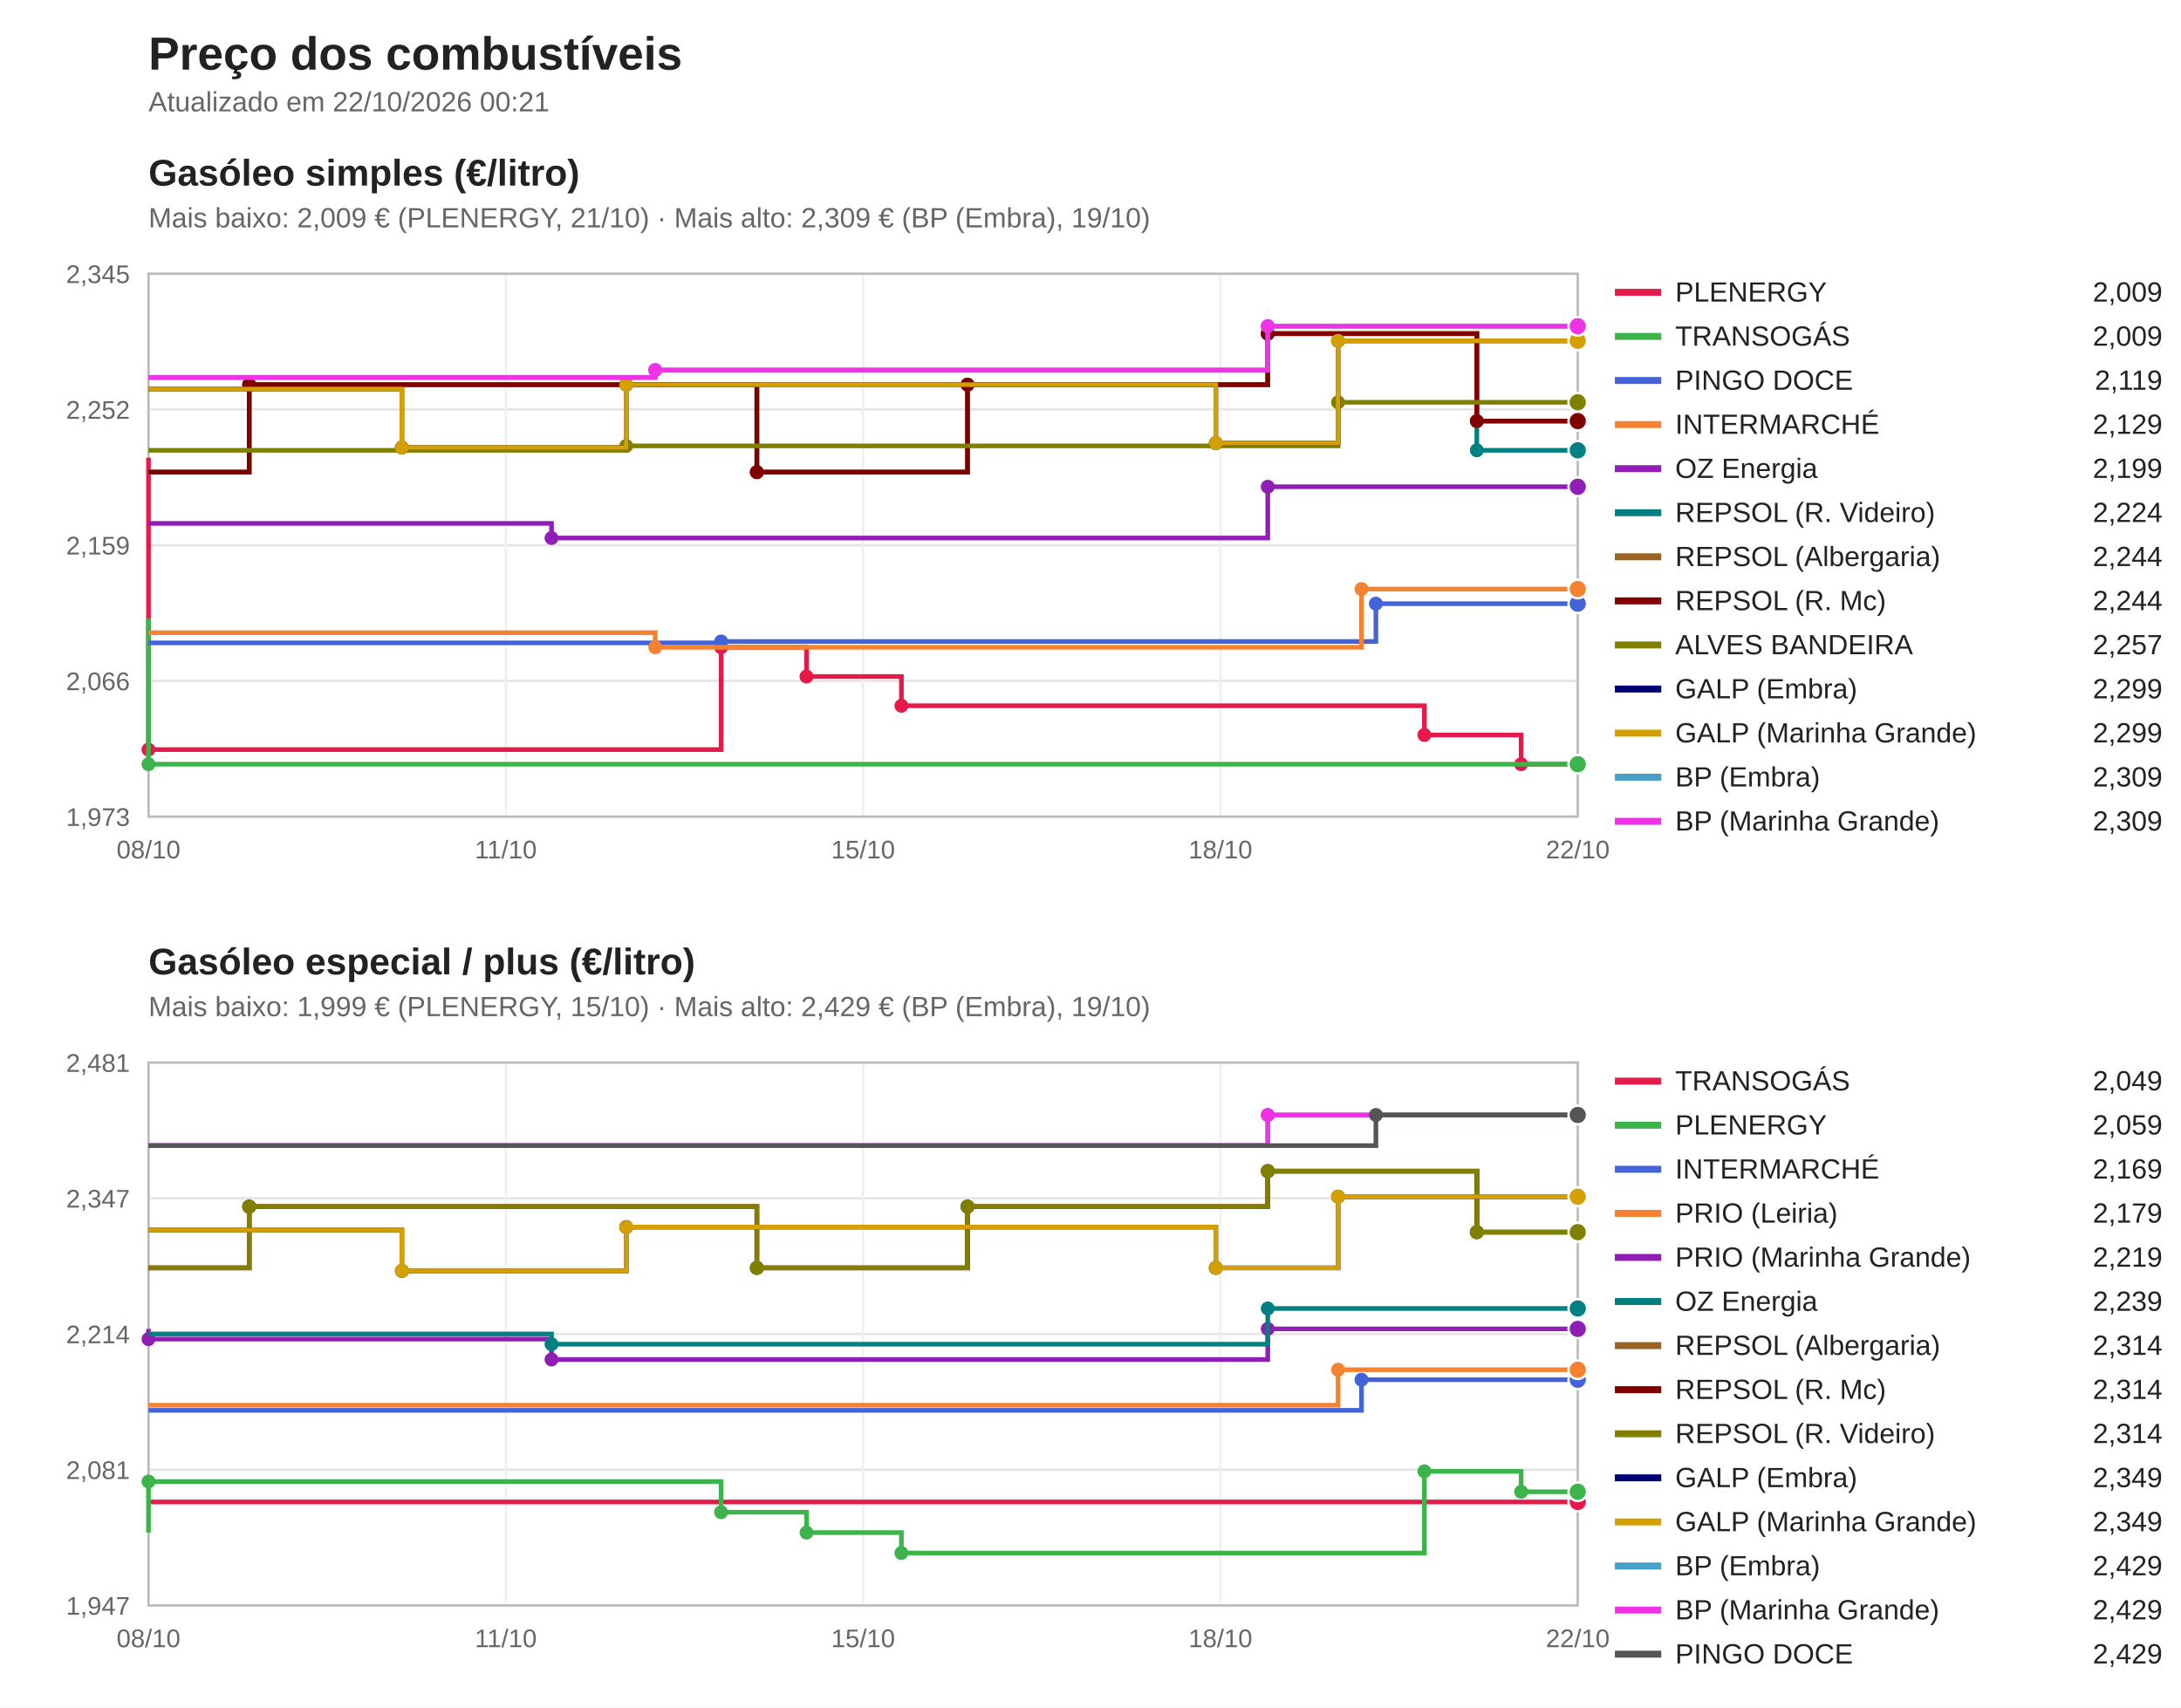
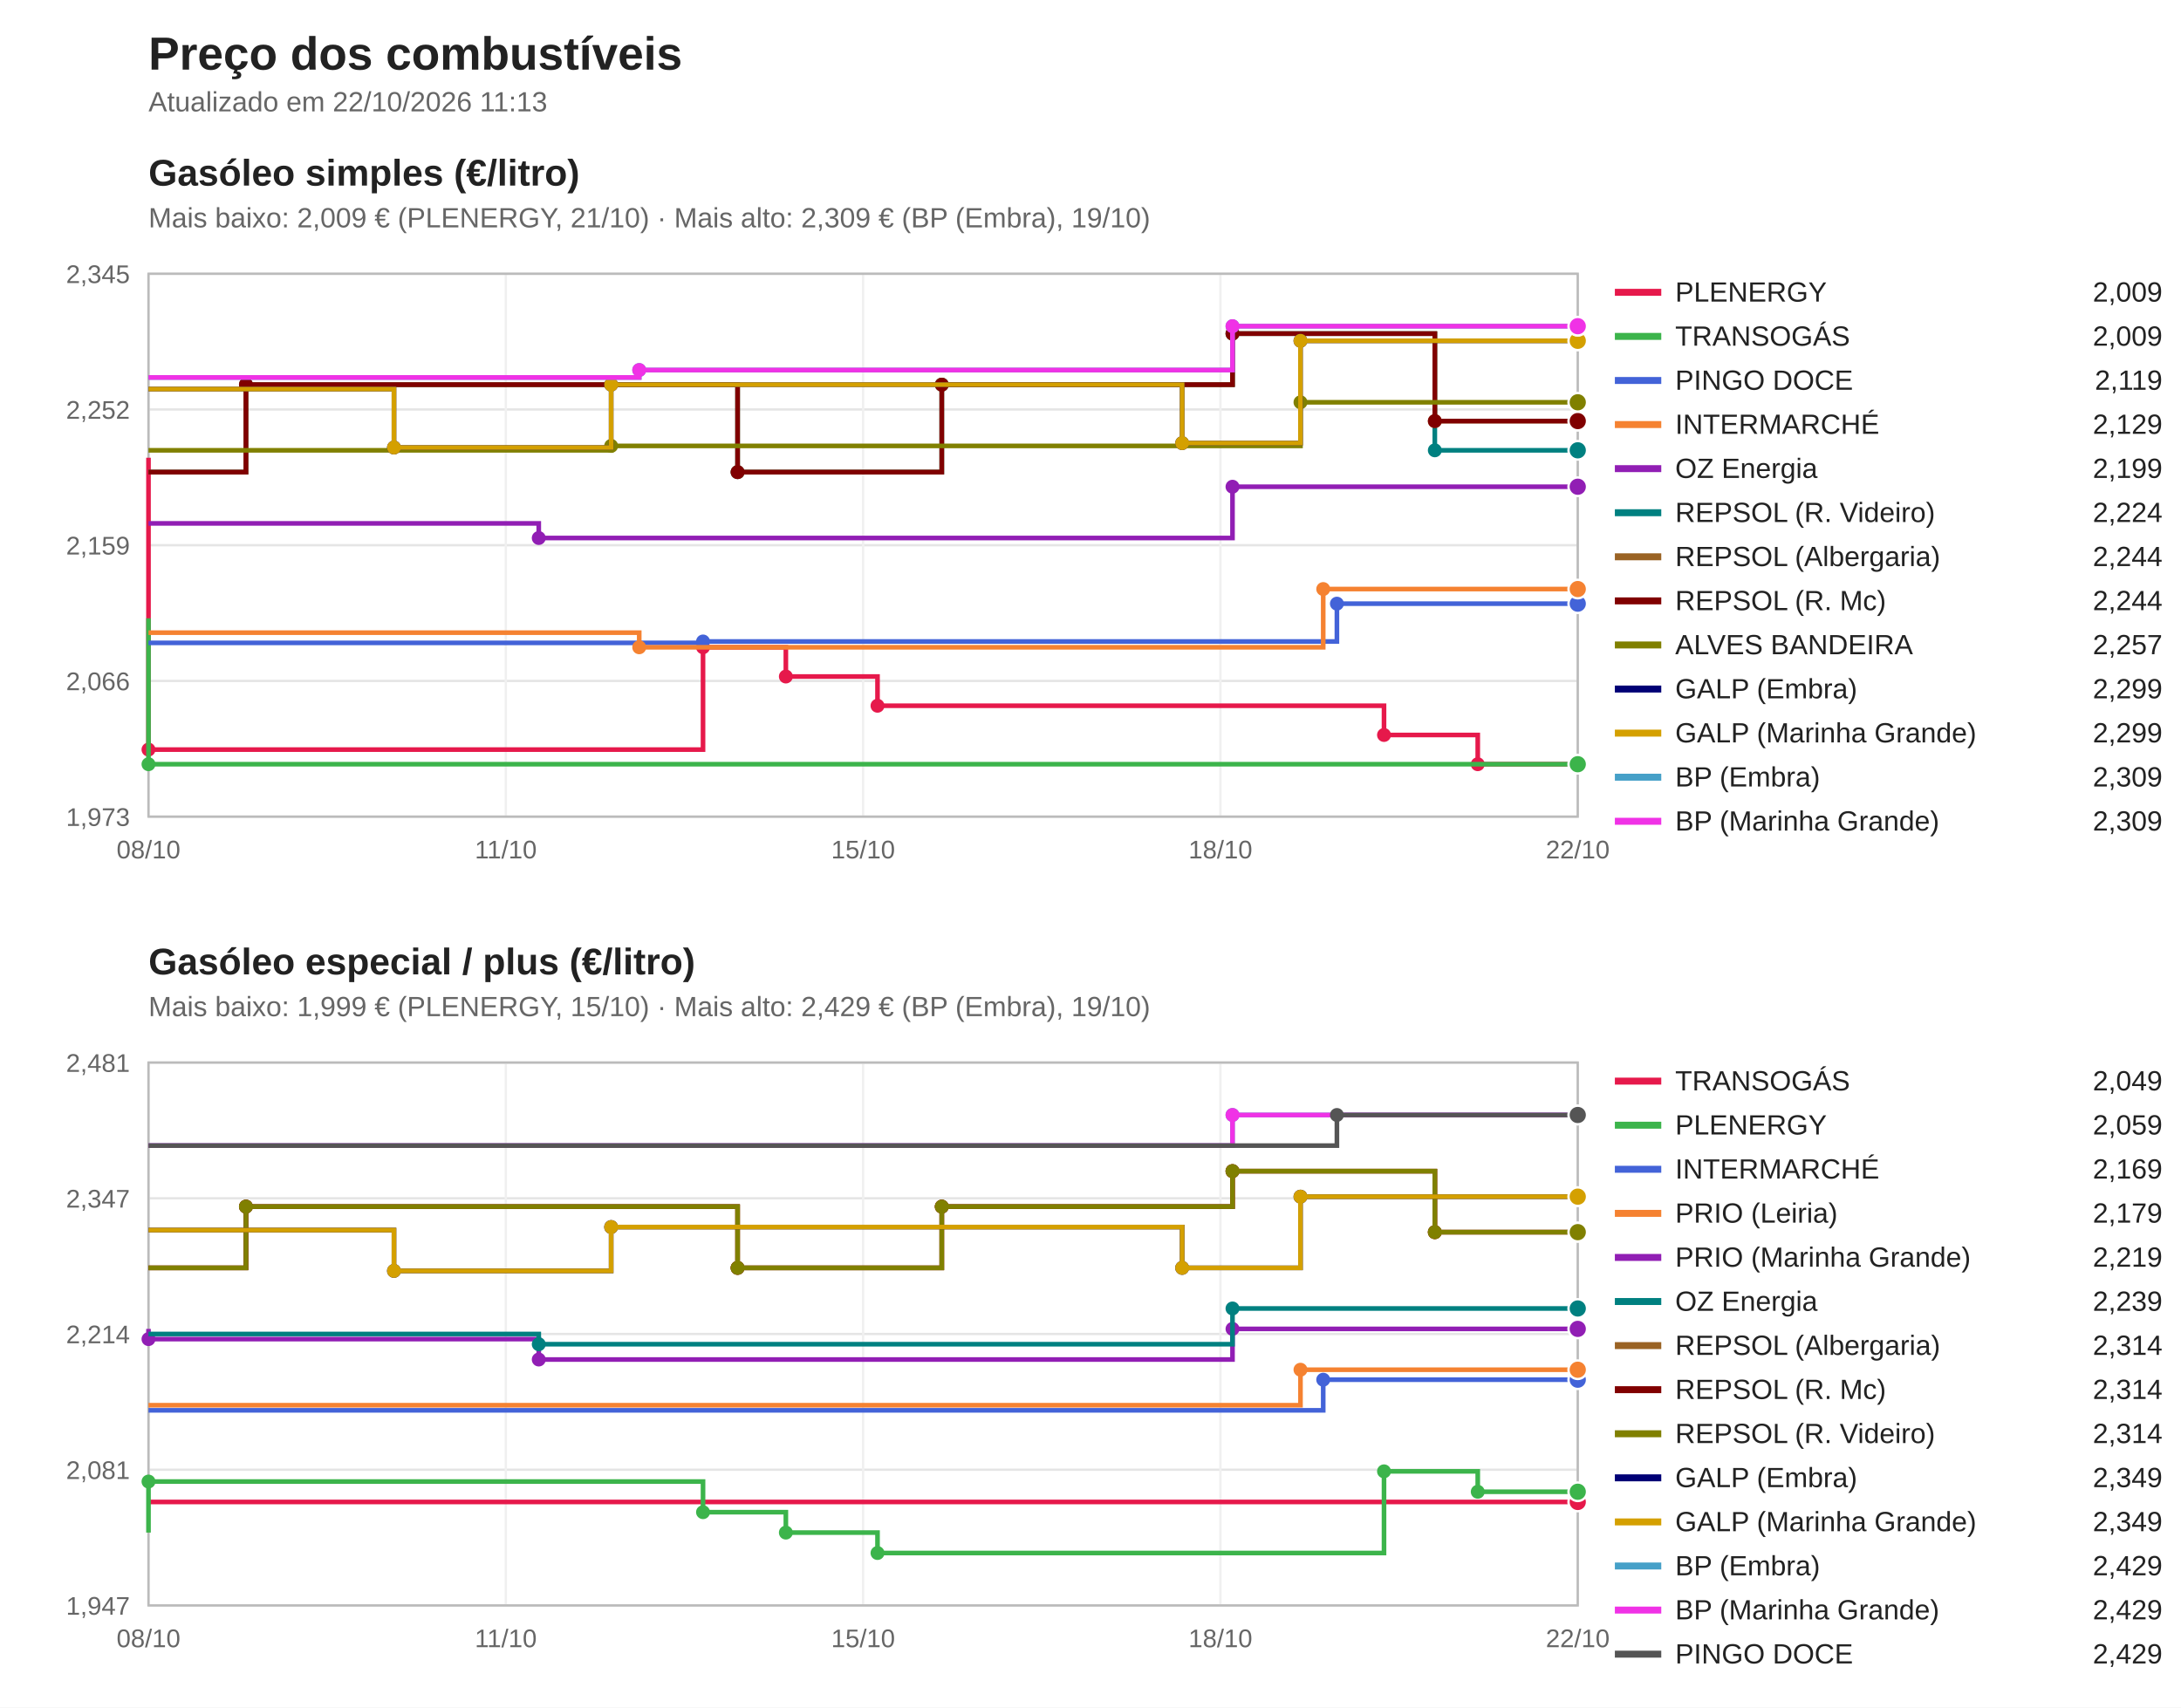
<svg xmlns="http://www.w3.org/2000/svg" viewBox="0 0 940 736" width="940" height="736" font-family="Segoe UI, Arial, sans-serif">
  <rect width="940" height="736" fill="#ffffff" />
  <text x="64" y="30" font-size="20" font-weight="bold" fill="#222">Preço dos combustíveis</text>
-   <text x="64" y="48" font-size="12" fill="#666">Atualizado em 22/10/2026 00:21</text>
+   <text x="64" y="48" font-size="12" fill="#666">Atualizado em 22/10/2026 11:13</text>
  <text x="64" y="80" font-size="16" font-weight="bold" fill="#222">Gasóleo simples (€/litro)</text>
  <text x="64" y="98" font-size="12" fill="#666">Mais baixo: 2,009 € (PLENERGY, 21/10) · Mais alto: 2,309 € (BP (Embra), 19/10)</text>
  <line x1="64" y1="352.0" x2="680" y2="352.0" stroke="#e5e5e5" />
  <text x="56" y="356.0" font-size="11" fill="#666" text-anchor="end">1,973</text>
  <line x1="64" y1="293.5" x2="680" y2="293.5" stroke="#e5e5e5" />
  <text x="56" y="297.5" font-size="11" fill="#666" text-anchor="end">2,066</text>
  <line x1="64" y1="235.0" x2="680" y2="235.0" stroke="#e5e5e5" />
  <text x="56" y="239.0" font-size="11" fill="#666" text-anchor="end">2,159</text>
  <line x1="64" y1="176.5" x2="680" y2="176.5" stroke="#e5e5e5" />
  <text x="56" y="180.5" font-size="11" fill="#666" text-anchor="end">2,252</text>
  <line x1="64" y1="118.0" x2="680" y2="118.0" stroke="#e5e5e5" />
  <text x="56" y="122.0" font-size="11" fill="#666" text-anchor="end">2,345</text>
  <line x1="64.0" y1="118" x2="64.0" y2="352" stroke="#f0f0f0" />
  <text x="64.0" y="370" font-size="11" fill="#666" text-anchor="middle">08/10</text>
  <line x1="218.0" y1="118" x2="218.0" y2="352" stroke="#f0f0f0" />
  <text x="218.0" y="370" font-size="11" fill="#666" text-anchor="middle">11/10</text>
  <line x1="372.0" y1="118" x2="372.0" y2="352" stroke="#f0f0f0" />
  <text x="372.0" y="370" font-size="11" fill="#666" text-anchor="middle">15/10</text>
  <line x1="526.0" y1="118" x2="526.0" y2="352" stroke="#f0f0f0" />
  <text x="526.0" y="370" font-size="11" fill="#666" text-anchor="middle">18/10</text>
  <line x1="680.0" y1="118" x2="680.0" y2="352" stroke="#f0f0f0" />
  <text x="680.0" y="370" font-size="11" fill="#666" text-anchor="middle">22/10</text>
  <rect x="64" y="118" width="616" height="234" fill="none" stroke="#bbb" />
-   <path d="M64.0,197.3 H64.0 V323.1 H310.8 V279.0 H347.6 V291.6 H388.5 V304.2 H613.9 V316.8 H655.6 V329.4 H680.0 V329.4" fill="none" stroke="#e6194b" stroke-width="2" />
+   <path d="M64.0,197.3 H64.0 V323.1 H303.0 V279.0 H338.7 V291.6 H378.2 V304.2 H596.5 V316.8 H636.9 V329.4 H680.0 V329.4" fill="none" stroke="#e6194b" stroke-width="2" />
  <circle cx="64.0" cy="323.1" r="3" fill="#e6194b" />
-   <circle cx="310.8" cy="279.0" r="3" fill="#e6194b" />
-   <circle cx="347.6" cy="291.6" r="3" fill="#e6194b" />
-   <circle cx="388.5" cy="304.2" r="3" fill="#e6194b" />
-   <circle cx="613.9" cy="316.8" r="3" fill="#e6194b" />
-   <circle cx="655.6" cy="329.4" r="3" fill="#e6194b" />
+   <circle cx="303.0" cy="279.0" r="3" fill="#e6194b" />
+   <circle cx="338.7" cy="291.6" r="3" fill="#e6194b" />
+   <circle cx="378.2" cy="304.2" r="3" fill="#e6194b" />
+   <circle cx="596.5" cy="316.8" r="3" fill="#e6194b" />
+   <circle cx="636.9" cy="329.4" r="3" fill="#e6194b" />
  <circle cx="680.0" cy="329.4" r="4" fill="#e6194b" stroke="#fff" />
  <line x1="696" y1="126" x2="716" y2="126" stroke="#e6194b" stroke-width="3" />
  <text x="722" y="130" font-size="12" fill="#222">PLENERGY</text>
  <text x="932" y="130" font-size="12" fill="#222" text-anchor="end">2,009</text>
  <path d="M64.0,266.5 H64.0 V329.4 H680.0 V329.4" fill="none" stroke="#3cb44b" stroke-width="2" />
  <circle cx="64.0" cy="329.4" r="3" fill="#3cb44b" />
  <circle cx="680.0" cy="329.4" r="4" fill="#3cb44b" stroke="#fff" />
  <line x1="696" y1="145" x2="716" y2="145" stroke="#3cb44b" stroke-width="3" />
  <text x="722" y="149" font-size="12" fill="#222">TRANSOGÁS</text>
  <text x="932" y="149" font-size="12" fill="#222" text-anchor="end">2,009</text>
-   <path d="M64.0,277.1 H310.8 V276.5 H593.0 V260.2 H680.0 V260.2" fill="none" stroke="#4363d8" stroke-width="2" />
-   <circle cx="310.8" cy="276.5" r="3" fill="#4363d8" />
-   <circle cx="593.0" cy="260.2" r="3" fill="#4363d8" />
+   <path d="M64.0,277.1 H303.0 V276.5 H576.2 V260.2 H680.0 V260.2" fill="none" stroke="#4363d8" stroke-width="2" />
+   <circle cx="303.0" cy="276.5" r="3" fill="#4363d8" />
+   <circle cx="576.2" cy="260.2" r="3" fill="#4363d8" />
  <circle cx="680.0" cy="260.2" r="4" fill="#4363d8" stroke="#fff" />
  <line x1="696" y1="164" x2="716" y2="164" stroke="#4363d8" stroke-width="3" />
  <text x="722" y="168" font-size="12" fill="#222">PINGO DOCE</text>
  <text x="932" y="168" font-size="12" fill="#222" text-anchor="end">2,119</text>
-   <path d="M64.0,272.7 H282.4 V279.0 H586.8 V253.9 H680.0 V253.9" fill="none" stroke="#f58231" stroke-width="2" />
-   <circle cx="282.4" cy="279.0" r="3" fill="#f58231" />
-   <circle cx="586.8" cy="253.9" r="3" fill="#f58231" />
+   <path d="M64.0,272.7 H275.5 V279.0 H570.3 V253.9 H680.0 V253.9" fill="none" stroke="#f58231" stroke-width="2" />
+   <circle cx="275.5" cy="279.0" r="3" fill="#f58231" />
+   <circle cx="570.3" cy="253.9" r="3" fill="#f58231" />
  <circle cx="680.0" cy="253.9" r="4" fill="#f58231" stroke="#fff" />
  <line x1="696" y1="183" x2="716" y2="183" stroke="#f58231" stroke-width="3" />
  <text x="722" y="187" font-size="12" fill="#222">INTERMARCHÉ</text>
  <text x="932" y="187" font-size="12" fill="#222" text-anchor="end">2,129</text>
-   <path d="M64.0,225.6 H237.7 V231.9 H546.4 V209.8 H680.0 V209.8" fill="none" stroke="#911eb4" stroke-width="2" />
-   <circle cx="237.7" cy="231.9" r="3" fill="#911eb4" />
-   <circle cx="546.4" cy="209.8" r="3" fill="#911eb4" />
+   <path d="M64.0,225.6 H232.2 V231.9 H531.2 V209.8 H680.0 V209.8" fill="none" stroke="#911eb4" stroke-width="2" />
+   <circle cx="232.2" cy="231.9" r="3" fill="#911eb4" />
+   <circle cx="531.2" cy="209.8" r="3" fill="#911eb4" />
  <circle cx="680.0" cy="209.8" r="4" fill="#911eb4" stroke="#fff" />
  <line x1="696" y1="202" x2="716" y2="202" stroke="#911eb4" stroke-width="3" />
  <text x="722" y="206" font-size="12" fill="#222">OZ Energia</text>
  <text x="932" y="206" font-size="12" fill="#222" text-anchor="end">2,199</text>
-   <path d="M64.0,203.5 H107.4 V165.8 H326.2 V203.5 H417.0 V165.8 H546.4 V143.8 H636.5 V194.1 H680.0 V194.1" fill="none" stroke="#008080" stroke-width="2" />
-   <circle cx="107.4" cy="165.8" r="3" fill="#008080" />
-   <circle cx="326.2" cy="203.5" r="3" fill="#008080" />
-   <circle cx="417.0" cy="165.8" r="3" fill="#008080" />
-   <circle cx="546.4" cy="143.8" r="3" fill="#008080" />
-   <circle cx="636.5" cy="194.1" r="3" fill="#008080" />
+   <path d="M64.0,203.5 H106.0 V165.8 H317.9 V203.5 H405.9 V165.8 H531.2 V143.8 H618.4 V194.1 H680.0 V194.1" fill="none" stroke="#008080" stroke-width="2" />
+   <circle cx="106.0" cy="165.8" r="3" fill="#008080" />
+   <circle cx="317.9" cy="203.5" r="3" fill="#008080" />
+   <circle cx="405.9" cy="165.8" r="3" fill="#008080" />
+   <circle cx="531.2" cy="143.8" r="3" fill="#008080" />
+   <circle cx="618.4" cy="194.1" r="3" fill="#008080" />
  <circle cx="680.0" cy="194.1" r="4" fill="#008080" stroke="#fff" />
  <line x1="696" y1="221" x2="716" y2="221" stroke="#008080" stroke-width="3" />
  <text x="722" y="225" font-size="12" fill="#222">REPSOL (R. Videiro)</text>
  <text x="932" y="225" font-size="12" fill="#222" text-anchor="end">2,224</text>
-   <path d="M64.0,203.5 H107.4 V165.8 H326.2 V203.5 H417.0 V165.8 H546.4 V143.8 H636.5 V181.5 H680.0 V181.5" fill="none" stroke="#9a6324" stroke-width="2" />
-   <circle cx="107.4" cy="165.8" r="3" fill="#9a6324" />
-   <circle cx="326.2" cy="203.5" r="3" fill="#9a6324" />
-   <circle cx="417.0" cy="165.8" r="3" fill="#9a6324" />
-   <circle cx="546.4" cy="143.8" r="3" fill="#9a6324" />
-   <circle cx="636.5" cy="181.5" r="3" fill="#9a6324" />
+   <path d="M64.0,203.5 H106.0 V165.8 H317.9 V203.5 H405.9 V165.8 H531.2 V143.8 H618.4 V181.5 H680.0 V181.5" fill="none" stroke="#9a6324" stroke-width="2" />
+   <circle cx="106.0" cy="165.8" r="3" fill="#9a6324" />
+   <circle cx="317.9" cy="203.5" r="3" fill="#9a6324" />
+   <circle cx="405.9" cy="165.8" r="3" fill="#9a6324" />
+   <circle cx="531.2" cy="143.8" r="3" fill="#9a6324" />
+   <circle cx="618.4" cy="181.5" r="3" fill="#9a6324" />
  <circle cx="680.0" cy="181.5" r="4" fill="#9a6324" stroke="#fff" />
  <line x1="696" y1="240" x2="716" y2="240" stroke="#9a6324" stroke-width="3" />
  <text x="722" y="244" font-size="12" fill="#222">REPSOL (Albergaria)</text>
  <text x="932" y="244" font-size="12" fill="#222" text-anchor="end">2,244</text>
-   <path d="M64.0,203.5 H107.4 V165.8 H326.2 V203.5 H417.0 V165.8 H546.4 V143.8 H636.5 V181.5 H680.0 V181.5" fill="none" stroke="#800000" stroke-width="2" />
-   <circle cx="107.4" cy="165.8" r="3" fill="#800000" />
-   <circle cx="326.2" cy="203.5" r="3" fill="#800000" />
-   <circle cx="417.0" cy="165.8" r="3" fill="#800000" />
-   <circle cx="546.4" cy="143.8" r="3" fill="#800000" />
-   <circle cx="636.5" cy="181.5" r="3" fill="#800000" />
+   <path d="M64.0,203.5 H106.0 V165.8 H317.9 V203.5 H405.9 V165.8 H531.2 V143.8 H618.4 V181.5 H680.0 V181.5" fill="none" stroke="#800000" stroke-width="2" />
+   <circle cx="106.0" cy="165.8" r="3" fill="#800000" />
+   <circle cx="317.9" cy="203.5" r="3" fill="#800000" />
+   <circle cx="405.9" cy="165.8" r="3" fill="#800000" />
+   <circle cx="531.2" cy="143.8" r="3" fill="#800000" />
+   <circle cx="618.4" cy="181.5" r="3" fill="#800000" />
  <circle cx="680.0" cy="181.5" r="4" fill="#800000" stroke="#fff" />
  <line x1="696" y1="259" x2="716" y2="259" stroke="#800000" stroke-width="3" />
  <text x="722" y="263" font-size="12" fill="#222">REPSOL (R. Mc)</text>
  <text x="932" y="263" font-size="12" fill="#222" text-anchor="end">2,244</text>
-   <path d="M64.0,194.1 H269.9 V192.2 H576.7 V173.4 H680.0 V173.4" fill="none" stroke="#808000" stroke-width="2" />
-   <circle cx="269.9" cy="192.2" r="3" fill="#808000" />
-   <circle cx="576.7" cy="173.4" r="3" fill="#808000" />
+   <path d="M64.0,194.1 H263.4 V192.2 H560.5 V173.4 H680.0 V173.4" fill="none" stroke="#808000" stroke-width="2" />
+   <circle cx="263.4" cy="192.2" r="3" fill="#808000" />
+   <circle cx="560.5" cy="173.4" r="3" fill="#808000" />
  <circle cx="680.0" cy="173.4" r="4" fill="#808000" stroke="#fff" />
  <line x1="696" y1="278" x2="716" y2="278" stroke="#808000" stroke-width="3" />
  <text x="722" y="282" font-size="12" fill="#222">ALVES BANDEIRA</text>
  <text x="932" y="282" font-size="12" fill="#222" text-anchor="end">2,257</text>
-   <path d="M64.0,167.7 H173.2 V192.9 H269.9 V165.8 H524.0 V191.0 H576.7 V146.9 H680.0 V146.9" fill="none" stroke="#000075" stroke-width="2" />
-   <circle cx="173.2" cy="192.9" r="3" fill="#000075" />
-   <circle cx="269.9" cy="165.8" r="3" fill="#000075" />
-   <circle cx="524.0" cy="191.0" r="3" fill="#000075" />
-   <circle cx="576.7" cy="146.9" r="3" fill="#000075" />
+   <path d="M64.0,167.7 H169.8 V192.9 H263.4 V165.8 H509.5 V191.0 H560.5 V146.9 H680.0 V146.9" fill="none" stroke="#000075" stroke-width="2" />
+   <circle cx="169.8" cy="192.9" r="3" fill="#000075" />
+   <circle cx="263.4" cy="165.8" r="3" fill="#000075" />
+   <circle cx="509.5" cy="191.0" r="3" fill="#000075" />
+   <circle cx="560.5" cy="146.9" r="3" fill="#000075" />
  <circle cx="680.0" cy="146.9" r="4" fill="#000075" stroke="#fff" />
  <line x1="696" y1="297" x2="716" y2="297" stroke="#000075" stroke-width="3" />
  <text x="722" y="301" font-size="12" fill="#222">GALP (Embra)</text>
  <text x="932" y="301" font-size="12" fill="#222" text-anchor="end">2,299</text>
-   <path d="M64.0,167.7 H173.2 V192.9 H269.9 V165.8 H524.0 V191.0 H576.7 V146.9 H680.0 V146.9" fill="none" stroke="#d4a000" stroke-width="2" />
-   <circle cx="173.2" cy="192.9" r="3" fill="#d4a000" />
-   <circle cx="269.9" cy="165.8" r="3" fill="#d4a000" />
-   <circle cx="524.0" cy="191.0" r="3" fill="#d4a000" />
-   <circle cx="576.7" cy="146.9" r="3" fill="#d4a000" />
+   <path d="M64.0,167.7 H169.8 V192.9 H263.4 V165.8 H509.5 V191.0 H560.5 V146.9 H680.0 V146.9" fill="none" stroke="#d4a000" stroke-width="2" />
+   <circle cx="169.8" cy="192.9" r="3" fill="#d4a000" />
+   <circle cx="263.4" cy="165.8" r="3" fill="#d4a000" />
+   <circle cx="509.5" cy="191.0" r="3" fill="#d4a000" />
+   <circle cx="560.5" cy="146.9" r="3" fill="#d4a000" />
  <circle cx="680.0" cy="146.9" r="4" fill="#d4a000" stroke="#fff" />
  <line x1="696" y1="316" x2="716" y2="316" stroke="#d4a000" stroke-width="3" />
  <text x="722" y="320" font-size="12" fill="#222">GALP (Marinha Grande)</text>
  <text x="932" y="320" font-size="12" fill="#222" text-anchor="end">2,299</text>
-   <path d="M64.0,162.7 H282.4 V159.5 H546.4 V140.6 H680.0 V140.6" fill="none" stroke="#46a0c8" stroke-width="2" />
-   <circle cx="282.4" cy="159.5" r="3" fill="#46a0c8" />
-   <circle cx="546.4" cy="140.6" r="3" fill="#46a0c8" />
+   <path d="M64.0,162.7 H275.5 V159.5 H531.2 V140.6 H680.0 V140.6" fill="none" stroke="#46a0c8" stroke-width="2" />
+   <circle cx="275.5" cy="159.5" r="3" fill="#46a0c8" />
+   <circle cx="531.2" cy="140.6" r="3" fill="#46a0c8" />
  <circle cx="680.0" cy="140.6" r="4" fill="#46a0c8" stroke="#fff" />
  <line x1="696" y1="335" x2="716" y2="335" stroke="#46a0c8" stroke-width="3" />
  <text x="722" y="339" font-size="12" fill="#222">BP (Embra)</text>
  <text x="932" y="339" font-size="12" fill="#222" text-anchor="end">2,309</text>
-   <path d="M64.0,162.7 H282.4 V159.5 H546.4 V140.6 H680.0 V140.6" fill="none" stroke="#f032e6" stroke-width="2" />
-   <circle cx="282.4" cy="159.5" r="3" fill="#f032e6" />
-   <circle cx="546.4" cy="140.6" r="3" fill="#f032e6" />
+   <path d="M64.0,162.7 H275.5 V159.5 H531.2 V140.6 H680.0 V140.6" fill="none" stroke="#f032e6" stroke-width="2" />
+   <circle cx="275.5" cy="159.5" r="3" fill="#f032e6" />
+   <circle cx="531.2" cy="140.6" r="3" fill="#f032e6" />
  <circle cx="680.0" cy="140.6" r="4" fill="#f032e6" stroke="#fff" />
  <line x1="696" y1="354" x2="716" y2="354" stroke="#f032e6" stroke-width="3" />
  <text x="722" y="358" font-size="12" fill="#222">BP (Marinha Grande)</text>
  <text x="932" y="358" font-size="12" fill="#222" text-anchor="end">2,309</text>
  <text x="64" y="420" font-size="16" font-weight="bold" fill="#222">Gasóleo especial / plus (€/litro)</text>
  <text x="64" y="438" font-size="12" fill="#666">Mais baixo: 1,999 € (PLENERGY, 15/10) · Mais alto: 2,429 € (BP (Embra), 19/10)</text>
  <line x1="64" y1="692.0" x2="680" y2="692.0" stroke="#e5e5e5" />
  <text x="56" y="696.0" font-size="11" fill="#666" text-anchor="end">1,947</text>
  <line x1="64" y1="633.5" x2="680" y2="633.5" stroke="#e5e5e5" />
  <text x="56" y="637.5" font-size="11" fill="#666" text-anchor="end">2,081</text>
  <line x1="64" y1="575.0" x2="680" y2="575.0" stroke="#e5e5e5" />
  <text x="56" y="579.0" font-size="11" fill="#666" text-anchor="end">2,214</text>
  <line x1="64" y1="516.5" x2="680" y2="516.5" stroke="#e5e5e5" />
  <text x="56" y="520.5" font-size="11" fill="#666" text-anchor="end">2,347</text>
  <line x1="64" y1="458.0" x2="680" y2="458.0" stroke="#e5e5e5" />
  <text x="56" y="462.0" font-size="11" fill="#666" text-anchor="end">2,481</text>
  <line x1="64.0" y1="458" x2="64.0" y2="692" stroke="#f0f0f0" />
  <text x="64.0" y="710" font-size="11" fill="#666" text-anchor="middle">08/10</text>
  <line x1="218.0" y1="458" x2="218.0" y2="692" stroke="#f0f0f0" />
  <text x="218.0" y="710" font-size="11" fill="#666" text-anchor="middle">11/10</text>
  <line x1="372.0" y1="458" x2="372.0" y2="692" stroke="#f0f0f0" />
  <text x="372.0" y="710" font-size="11" fill="#666" text-anchor="middle">15/10</text>
  <line x1="526.0" y1="458" x2="526.0" y2="692" stroke="#f0f0f0" />
  <text x="526.0" y="710" font-size="11" fill="#666" text-anchor="middle">18/10</text>
  <line x1="680.0" y1="458" x2="680.0" y2="692" stroke="#f0f0f0" />
  <text x="680.0" y="710" font-size="11" fill="#666" text-anchor="middle">22/10</text>
  <rect x="64" y="458" width="616" height="234" fill="none" stroke="#bbb" />
  <path d="M64.0,647.4 H680.0 V647.4" fill="none" stroke="#e6194b" stroke-width="2" />
  <circle cx="680.0" cy="647.4" r="4" fill="#e6194b" stroke="#fff" />
  <line x1="696" y1="466" x2="716" y2="466" stroke="#e6194b" stroke-width="3" />
  <text x="722" y="470" font-size="12" fill="#222">TRANSOGÁS</text>
  <text x="932" y="470" font-size="12" fill="#222" text-anchor="end">2,049</text>
-   <path d="M64.0,660.6 H64.0 V638.6 H310.8 V651.8 H347.6 V660.6 H388.5 V669.4 H613.9 V634.2 H655.6 V643.0 H680.0 V643.0" fill="none" stroke="#3cb44b" stroke-width="2" />
+   <path d="M64.0,660.6 H64.0 V638.6 H303.0 V651.8 H338.7 V660.6 H378.2 V669.4 H596.5 V634.2 H636.9 V643.0 H680.0 V643.0" fill="none" stroke="#3cb44b" stroke-width="2" />
  <circle cx="64.0" cy="638.6" r="3" fill="#3cb44b" />
-   <circle cx="310.8" cy="651.8" r="3" fill="#3cb44b" />
-   <circle cx="347.6" cy="660.6" r="3" fill="#3cb44b" />
-   <circle cx="388.5" cy="669.4" r="3" fill="#3cb44b" />
-   <circle cx="613.9" cy="634.2" r="3" fill="#3cb44b" />
-   <circle cx="655.6" cy="643.0" r="3" fill="#3cb44b" />
+   <circle cx="303.0" cy="651.8" r="3" fill="#3cb44b" />
+   <circle cx="338.7" cy="660.6" r="3" fill="#3cb44b" />
+   <circle cx="378.2" cy="669.4" r="3" fill="#3cb44b" />
+   <circle cx="596.5" cy="634.2" r="3" fill="#3cb44b" />
+   <circle cx="636.9" cy="643.0" r="3" fill="#3cb44b" />
  <circle cx="680.0" cy="643.0" r="4" fill="#3cb44b" stroke="#fff" />
  <line x1="696" y1="485" x2="716" y2="485" stroke="#3cb44b" stroke-width="3" />
  <text x="722" y="489" font-size="12" fill="#222">PLENERGY</text>
  <text x="932" y="489" font-size="12" fill="#222" text-anchor="end">2,059</text>
-   <path d="M64.0,607.9 H586.8 V594.7 H680.0 V594.7" fill="none" stroke="#4363d8" stroke-width="2" />
-   <circle cx="586.8" cy="594.7" r="3" fill="#4363d8" />
+   <path d="M64.0,607.9 H570.3 V594.7 H680.0 V594.7" fill="none" stroke="#4363d8" stroke-width="2" />
+   <circle cx="570.3" cy="594.7" r="3" fill="#4363d8" />
  <circle cx="680.0" cy="594.7" r="4" fill="#4363d8" stroke="#fff" />
  <line x1="696" y1="504" x2="716" y2="504" stroke="#4363d8" stroke-width="3" />
  <text x="722" y="508" font-size="12" fill="#222">INTERMARCHÉ</text>
  <text x="932" y="508" font-size="12" fill="#222" text-anchor="end">2,169</text>
-   <path d="M64.0,605.7 H576.7 V590.4 H680.0 V590.4" fill="none" stroke="#f58231" stroke-width="2" />
-   <circle cx="576.7" cy="590.4" r="3" fill="#f58231" />
+   <path d="M64.0,605.7 H560.5 V590.4 H680.0 V590.4" fill="none" stroke="#f58231" stroke-width="2" />
+   <circle cx="560.5" cy="590.4" r="3" fill="#f58231" />
  <circle cx="680.0" cy="590.4" r="4" fill="#f58231" stroke="#fff" />
  <line x1="696" y1="523" x2="716" y2="523" stroke="#f58231" stroke-width="3" />
  <text x="722" y="527" font-size="12" fill="#222">PRIO (Leiria)</text>
  <text x="932" y="527" font-size="12" fill="#222" text-anchor="end">2,179</text>
-   <path d="M64.0,572.8 H64.0 V577.2 H237.7 V586.0 H546.4 V572.8 H680.0 V572.8" fill="none" stroke="#911eb4" stroke-width="2" />
+   <path d="M64.0,572.8 H64.0 V577.2 H232.2 V586.0 H531.2 V572.8 H680.0 V572.8" fill="none" stroke="#911eb4" stroke-width="2" />
  <circle cx="64.0" cy="577.2" r="3" fill="#911eb4" />
-   <circle cx="237.7" cy="586.0" r="3" fill="#911eb4" />
-   <circle cx="546.4" cy="572.8" r="3" fill="#911eb4" />
+   <circle cx="232.2" cy="586.0" r="3" fill="#911eb4" />
+   <circle cx="531.2" cy="572.8" r="3" fill="#911eb4" />
  <circle cx="680.0" cy="572.8" r="4" fill="#911eb4" stroke="#fff" />
  <line x1="696" y1="542" x2="716" y2="542" stroke="#911eb4" stroke-width="3" />
  <text x="722" y="546" font-size="12" fill="#222">PRIO (Marinha Grande)</text>
  <text x="932" y="546" font-size="12" fill="#222" text-anchor="end">2,219</text>
-   <path d="M64.0,575.0 H237.7 V579.4 H546.4 V564.0 H680.0 V564.0" fill="none" stroke="#008080" stroke-width="2" />
-   <circle cx="237.7" cy="579.4" r="3" fill="#008080" />
-   <circle cx="546.4" cy="564.0" r="3" fill="#008080" />
+   <path d="M64.0,575.0 H232.2 V579.4 H531.2 V564.0 H680.0 V564.0" fill="none" stroke="#008080" stroke-width="2" />
+   <circle cx="232.2" cy="579.4" r="3" fill="#008080" />
+   <circle cx="531.2" cy="564.0" r="3" fill="#008080" />
  <circle cx="680.0" cy="564.0" r="4" fill="#008080" stroke="#fff" />
  <line x1="696" y1="561" x2="716" y2="561" stroke="#008080" stroke-width="3" />
  <text x="722" y="565" font-size="12" fill="#222">OZ Energia</text>
  <text x="932" y="565" font-size="12" fill="#222" text-anchor="end">2,239</text>
-   <path d="M64.0,546.5 H107.4 V520.1 H326.2 V546.5 H417.0 V520.1 H546.4 V504.8 H636.5 V531.1 H680.0 V531.1" fill="none" stroke="#9a6324" stroke-width="2" />
-   <circle cx="107.4" cy="520.1" r="3" fill="#9a6324" />
-   <circle cx="326.2" cy="546.5" r="3" fill="#9a6324" />
-   <circle cx="417.0" cy="520.1" r="3" fill="#9a6324" />
-   <circle cx="546.4" cy="504.8" r="3" fill="#9a6324" />
-   <circle cx="636.5" cy="531.1" r="3" fill="#9a6324" />
+   <path d="M64.0,546.5 H106.0 V520.1 H317.9 V546.5 H405.9 V520.1 H531.2 V504.8 H618.4 V531.1 H680.0 V531.1" fill="none" stroke="#9a6324" stroke-width="2" />
+   <circle cx="106.0" cy="520.1" r="3" fill="#9a6324" />
+   <circle cx="317.9" cy="546.5" r="3" fill="#9a6324" />
+   <circle cx="405.9" cy="520.1" r="3" fill="#9a6324" />
+   <circle cx="531.2" cy="504.8" r="3" fill="#9a6324" />
+   <circle cx="618.4" cy="531.1" r="3" fill="#9a6324" />
  <circle cx="680.0" cy="531.1" r="4" fill="#9a6324" stroke="#fff" />
  <line x1="696" y1="580" x2="716" y2="580" stroke="#9a6324" stroke-width="3" />
  <text x="722" y="584" font-size="12" fill="#222">REPSOL (Albergaria)</text>
  <text x="932" y="584" font-size="12" fill="#222" text-anchor="end">2,314</text>
-   <path d="M64.0,546.5 H107.4 V520.1 H326.2 V546.5 H417.0 V520.1 H546.4 V504.8 H636.5 V531.1 H680.0 V531.1" fill="none" stroke="#800000" stroke-width="2" />
-   <circle cx="107.4" cy="520.1" r="3" fill="#800000" />
-   <circle cx="326.2" cy="546.5" r="3" fill="#800000" />
-   <circle cx="417.0" cy="520.1" r="3" fill="#800000" />
-   <circle cx="546.4" cy="504.8" r="3" fill="#800000" />
-   <circle cx="636.5" cy="531.1" r="3" fill="#800000" />
+   <path d="M64.0,546.5 H106.0 V520.1 H317.9 V546.5 H405.9 V520.1 H531.2 V504.8 H618.4 V531.1 H680.0 V531.1" fill="none" stroke="#800000" stroke-width="2" />
+   <circle cx="106.0" cy="520.1" r="3" fill="#800000" />
+   <circle cx="317.9" cy="546.5" r="3" fill="#800000" />
+   <circle cx="405.9" cy="520.1" r="3" fill="#800000" />
+   <circle cx="531.2" cy="504.8" r="3" fill="#800000" />
+   <circle cx="618.4" cy="531.1" r="3" fill="#800000" />
  <circle cx="680.0" cy="531.1" r="4" fill="#800000" stroke="#fff" />
  <line x1="696" y1="599" x2="716" y2="599" stroke="#800000" stroke-width="3" />
  <text x="722" y="603" font-size="12" fill="#222">REPSOL (R. Mc)</text>
  <text x="932" y="603" font-size="12" fill="#222" text-anchor="end">2,314</text>
-   <path d="M64.0,546.5 H107.4 V520.1 H326.2 V546.5 H417.0 V520.1 H546.4 V504.8 H636.5 V531.1 H680.0 V531.1" fill="none" stroke="#808000" stroke-width="2" />
-   <circle cx="107.4" cy="520.1" r="3" fill="#808000" />
-   <circle cx="326.2" cy="546.5" r="3" fill="#808000" />
-   <circle cx="417.0" cy="520.1" r="3" fill="#808000" />
-   <circle cx="546.4" cy="504.8" r="3" fill="#808000" />
-   <circle cx="636.5" cy="531.1" r="3" fill="#808000" />
+   <path d="M64.0,546.5 H106.0 V520.1 H317.9 V546.5 H405.9 V520.1 H531.2 V504.8 H618.4 V531.1 H680.0 V531.1" fill="none" stroke="#808000" stroke-width="2" />
+   <circle cx="106.0" cy="520.1" r="3" fill="#808000" />
+   <circle cx="317.9" cy="546.5" r="3" fill="#808000" />
+   <circle cx="405.9" cy="520.1" r="3" fill="#808000" />
+   <circle cx="531.2" cy="504.8" r="3" fill="#808000" />
+   <circle cx="618.4" cy="531.1" r="3" fill="#808000" />
  <circle cx="680.0" cy="531.1" r="4" fill="#808000" stroke="#fff" />
  <line x1="696" y1="618" x2="716" y2="618" stroke="#808000" stroke-width="3" />
  <text x="722" y="622" font-size="12" fill="#222">REPSOL (R. Videiro)</text>
  <text x="932" y="622" font-size="12" fill="#222" text-anchor="end">2,314</text>
-   <path d="M64.0,530.2 H173.2 V547.8 H269.9 V528.9 H524.0 V546.5 H576.7 V515.8 H680.0 V515.8" fill="none" stroke="#000075" stroke-width="2" />
-   <circle cx="173.2" cy="547.8" r="3" fill="#000075" />
-   <circle cx="269.9" cy="528.9" r="3" fill="#000075" />
-   <circle cx="524.0" cy="546.5" r="3" fill="#000075" />
-   <circle cx="576.7" cy="515.8" r="3" fill="#000075" />
+   <path d="M64.0,530.2 H169.8 V547.8 H263.4 V528.9 H509.5 V546.5 H560.5 V515.8 H680.0 V515.8" fill="none" stroke="#000075" stroke-width="2" />
+   <circle cx="169.8" cy="547.8" r="3" fill="#000075" />
+   <circle cx="263.4" cy="528.9" r="3" fill="#000075" />
+   <circle cx="509.5" cy="546.5" r="3" fill="#000075" />
+   <circle cx="560.5" cy="515.8" r="3" fill="#000075" />
  <circle cx="680.0" cy="515.8" r="4" fill="#000075" stroke="#fff" />
  <line x1="696" y1="637" x2="716" y2="637" stroke="#000075" stroke-width="3" />
  <text x="722" y="641" font-size="12" fill="#222">GALP (Embra)</text>
  <text x="932" y="641" font-size="12" fill="#222" text-anchor="end">2,349</text>
-   <path d="M64.0,530.2 H173.2 V547.8 H269.9 V528.9 H524.0 V546.5 H576.7 V515.8 H680.0 V515.8" fill="none" stroke="#d4a000" stroke-width="2" />
-   <circle cx="173.2" cy="547.8" r="3" fill="#d4a000" />
-   <circle cx="269.9" cy="528.9" r="3" fill="#d4a000" />
-   <circle cx="524.0" cy="546.5" r="3" fill="#d4a000" />
-   <circle cx="576.7" cy="515.8" r="3" fill="#d4a000" />
+   <path d="M64.0,530.2 H169.8 V547.8 H263.4 V528.9 H509.5 V546.5 H560.5 V515.8 H680.0 V515.8" fill="none" stroke="#d4a000" stroke-width="2" />
+   <circle cx="169.8" cy="547.8" r="3" fill="#d4a000" />
+   <circle cx="263.4" cy="528.9" r="3" fill="#d4a000" />
+   <circle cx="509.5" cy="546.5" r="3" fill="#d4a000" />
+   <circle cx="560.5" cy="515.8" r="3" fill="#d4a000" />
  <circle cx="680.0" cy="515.8" r="4" fill="#d4a000" stroke="#fff" />
  <line x1="696" y1="656" x2="716" y2="656" stroke="#d4a000" stroke-width="3" />
  <text x="722" y="660" font-size="12" fill="#222">GALP (Marinha Grande)</text>
  <text x="932" y="660" font-size="12" fill="#222" text-anchor="end">2,349</text>
-   <path d="M64.0,493.8 H546.4 V480.6 H680.0 V480.6" fill="none" stroke="#46a0c8" stroke-width="2" />
-   <circle cx="546.4" cy="480.6" r="3" fill="#46a0c8" />
+   <path d="M64.0,493.8 H531.2 V480.6 H680.0 V480.6" fill="none" stroke="#46a0c8" stroke-width="2" />
+   <circle cx="531.2" cy="480.6" r="3" fill="#46a0c8" />
  <circle cx="680.0" cy="480.6" r="4" fill="#46a0c8" stroke="#fff" />
  <line x1="696" y1="675" x2="716" y2="675" stroke="#46a0c8" stroke-width="3" />
  <text x="722" y="679" font-size="12" fill="#222">BP (Embra)</text>
  <text x="932" y="679" font-size="12" fill="#222" text-anchor="end">2,429</text>
-   <path d="M64.0,493.8 H546.4 V480.6 H680.0 V480.6" fill="none" stroke="#f032e6" stroke-width="2" />
-   <circle cx="546.4" cy="480.6" r="3" fill="#f032e6" />
+   <path d="M64.0,493.8 H531.2 V480.6 H680.0 V480.6" fill="none" stroke="#f032e6" stroke-width="2" />
+   <circle cx="531.2" cy="480.6" r="3" fill="#f032e6" />
  <circle cx="680.0" cy="480.6" r="4" fill="#f032e6" stroke="#fff" />
  <line x1="696" y1="694" x2="716" y2="694" stroke="#f032e6" stroke-width="3" />
  <text x="722" y="698" font-size="12" fill="#222">BP (Marinha Grande)</text>
  <text x="932" y="698" font-size="12" fill="#222" text-anchor="end">2,429</text>
-   <path d="M64.0,493.8 H593.0 V480.6 H680.0 V480.6" fill="none" stroke="#555555" stroke-width="2" />
-   <circle cx="593.0" cy="480.6" r="3" fill="#555555" />
+   <path d="M64.0,493.8 H576.2 V480.6 H680.0 V480.6" fill="none" stroke="#555555" stroke-width="2" />
+   <circle cx="576.2" cy="480.6" r="3" fill="#555555" />
  <circle cx="680.0" cy="480.6" r="4" fill="#555555" stroke="#fff" />
  <line x1="696" y1="713" x2="716" y2="713" stroke="#555555" stroke-width="3" />
  <text x="722" y="717" font-size="12" fill="#222">PINGO DOCE</text>
  <text x="932" y="717" font-size="12" fill="#222" text-anchor="end">2,429</text>
</svg>
